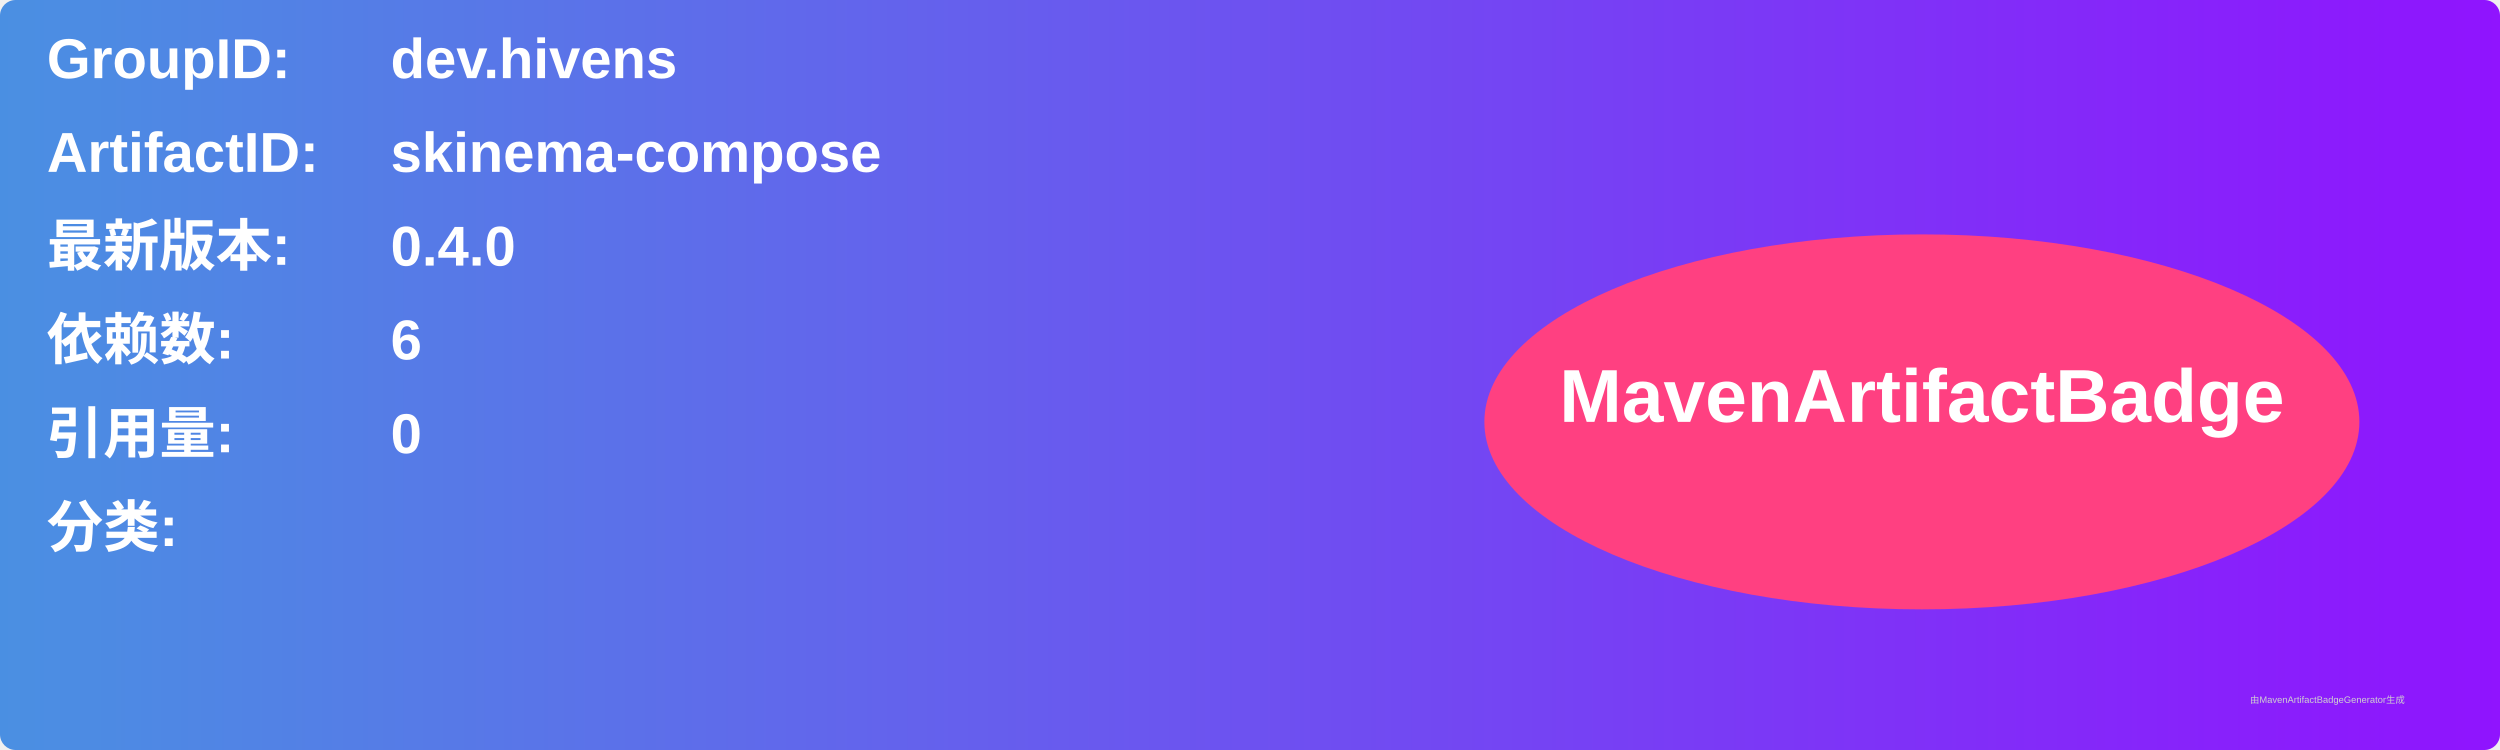
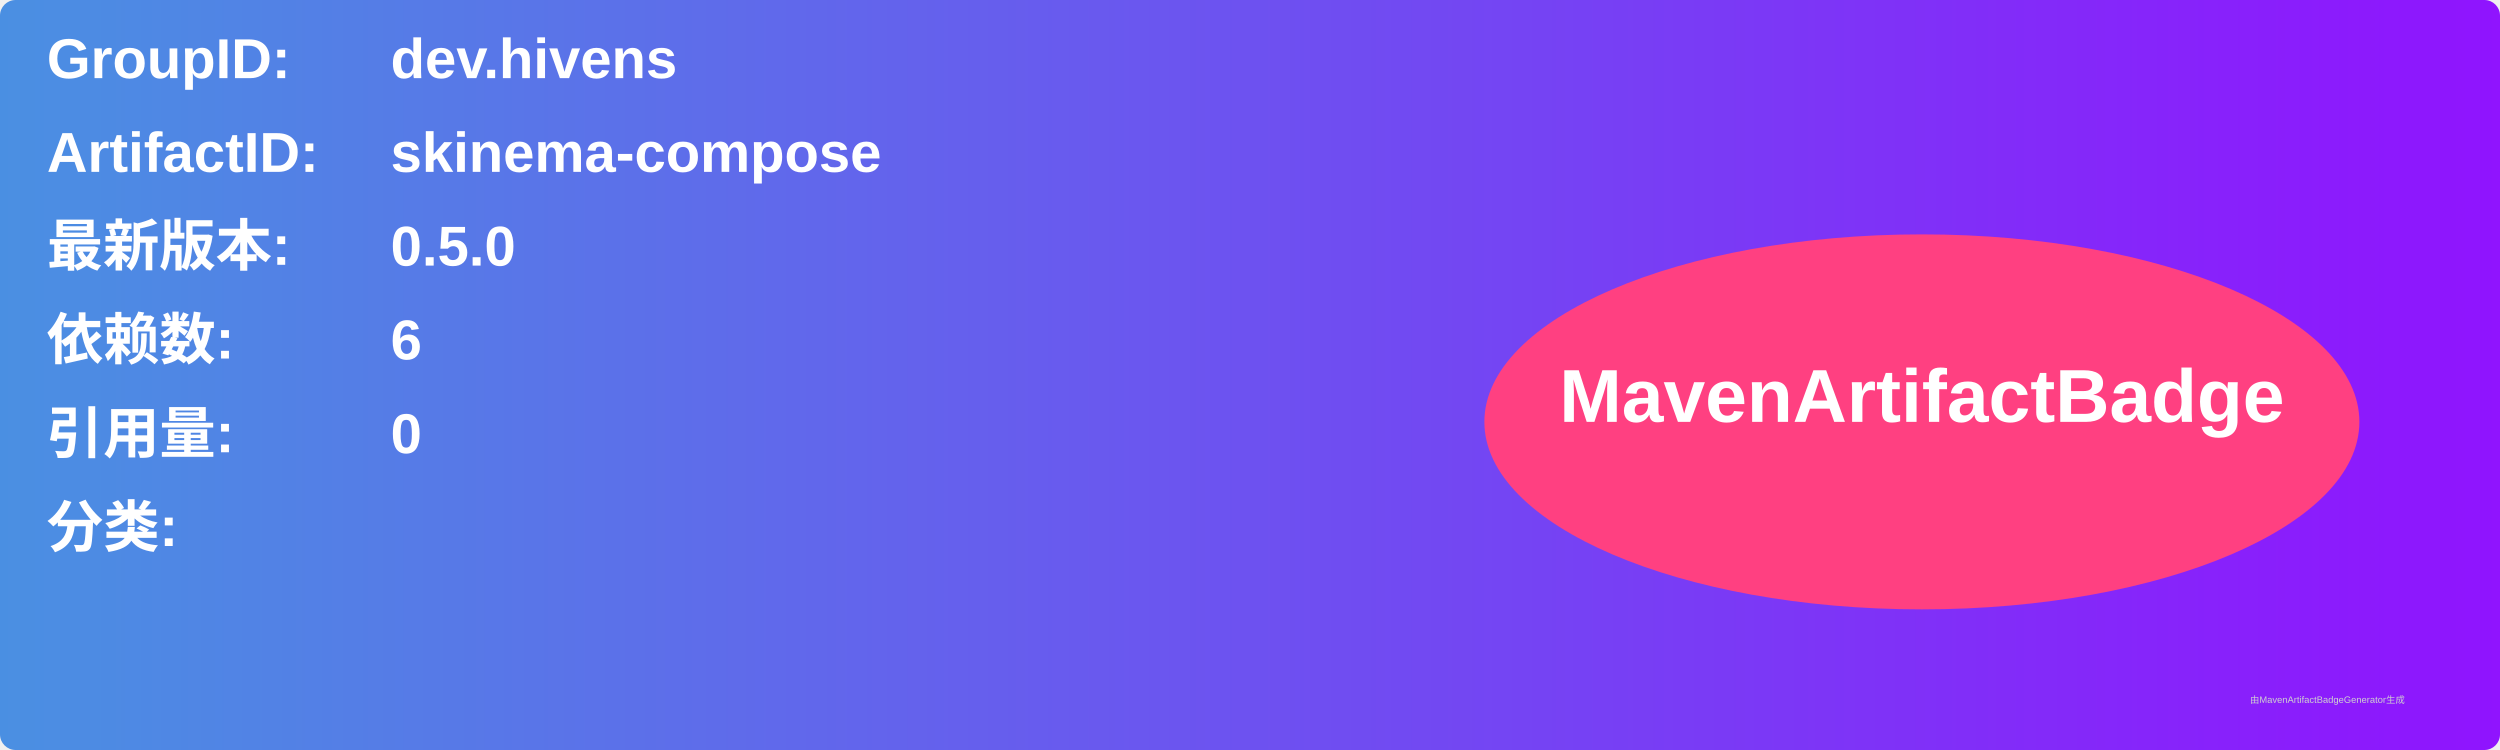
<svg xmlns="http://www.w3.org/2000/svg" width="800" height="240" viewBox="0 0 800 240">
  <linearGradient id="grad" x1="0%" y1="0%" x2="100%" y2="0%">
    <stop offset="0%" stop-color="#4a90e2" />
    <stop offset="100%" stop-color="#9013fe" />
  </linearGradient>
  <rect width="100%" height="100%" rx="5" ry="5" fill="url(#grad)" />
  <g transform="translate(15, 15)">
    <text x="0" y="10" font-family="Arial" font-size="18" fill="white" font-weight="bold" width="260">GroupID:</text>
    <text x="110" y="10" font-family="Arial" font-size="18" fill="white" font-weight="bold" width="460">dev.hivens</text>
    <text x="0" y="40" font-family="Arial" font-size="18" fill="white" font-weight="bold" width="260">ArtifactID:</text>
    <text x="110" y="40" font-family="Arial" font-size="18" fill="white" font-weight="bold" width="460">skinema-compose</text>
    <text x="0" y="70" font-family="Arial" font-size="18" fill="white" font-weight="bold">最新版本:</text>
    <text x="110" y="70" font-family="Arial" font-size="18" fill="white" font-weight="bold">
-       <tspan font-weight="bold">0.4.0</tspan>
+       <tspan font-weight="bold">0.5.0</tspan>
    </text>
    <text x="0" y="100" font-family="Arial" font-size="18" fill="white" font-weight="bold">依赖数: </text>
    <text x="110" y="100" font-family="Arial" font-size="18" fill="white">
      <tspan font-weight="bold">6</tspan>
    </text>
    <text x="0" y="130" font-family="Arial" font-size="18" fill="white" font-weight="bold">引用量: </text>
    <text x="110" y="130" font-family="Arial" font-size="18" fill="white">
      <tspan font-weight="bold">0</tspan>
    </text>
    <text x="0" y="160" font-family="Arial" font-size="18" fill="white" font-weight="bold">分类:</text>
    <text x="10" y="190" font-family="Arial" font-size="10" fill="white">
      <tspan font-weight="bold" />
    </text>
    <ellipse cx="600" cy="120" rx="140" ry="60" fill="#ff4081" />
    <text x="600" y="120" text-anchor="middle" font-family="Arial" font-size="24" fill="white" font-weight="bold">MavenArtifactBadge</text>
  </g>
  <text x="720" y="225" font-family="Arial" font-size="3" fill="#d0d0d0">由MavenArtifactBadgeGenerator生成</text>
</svg>
